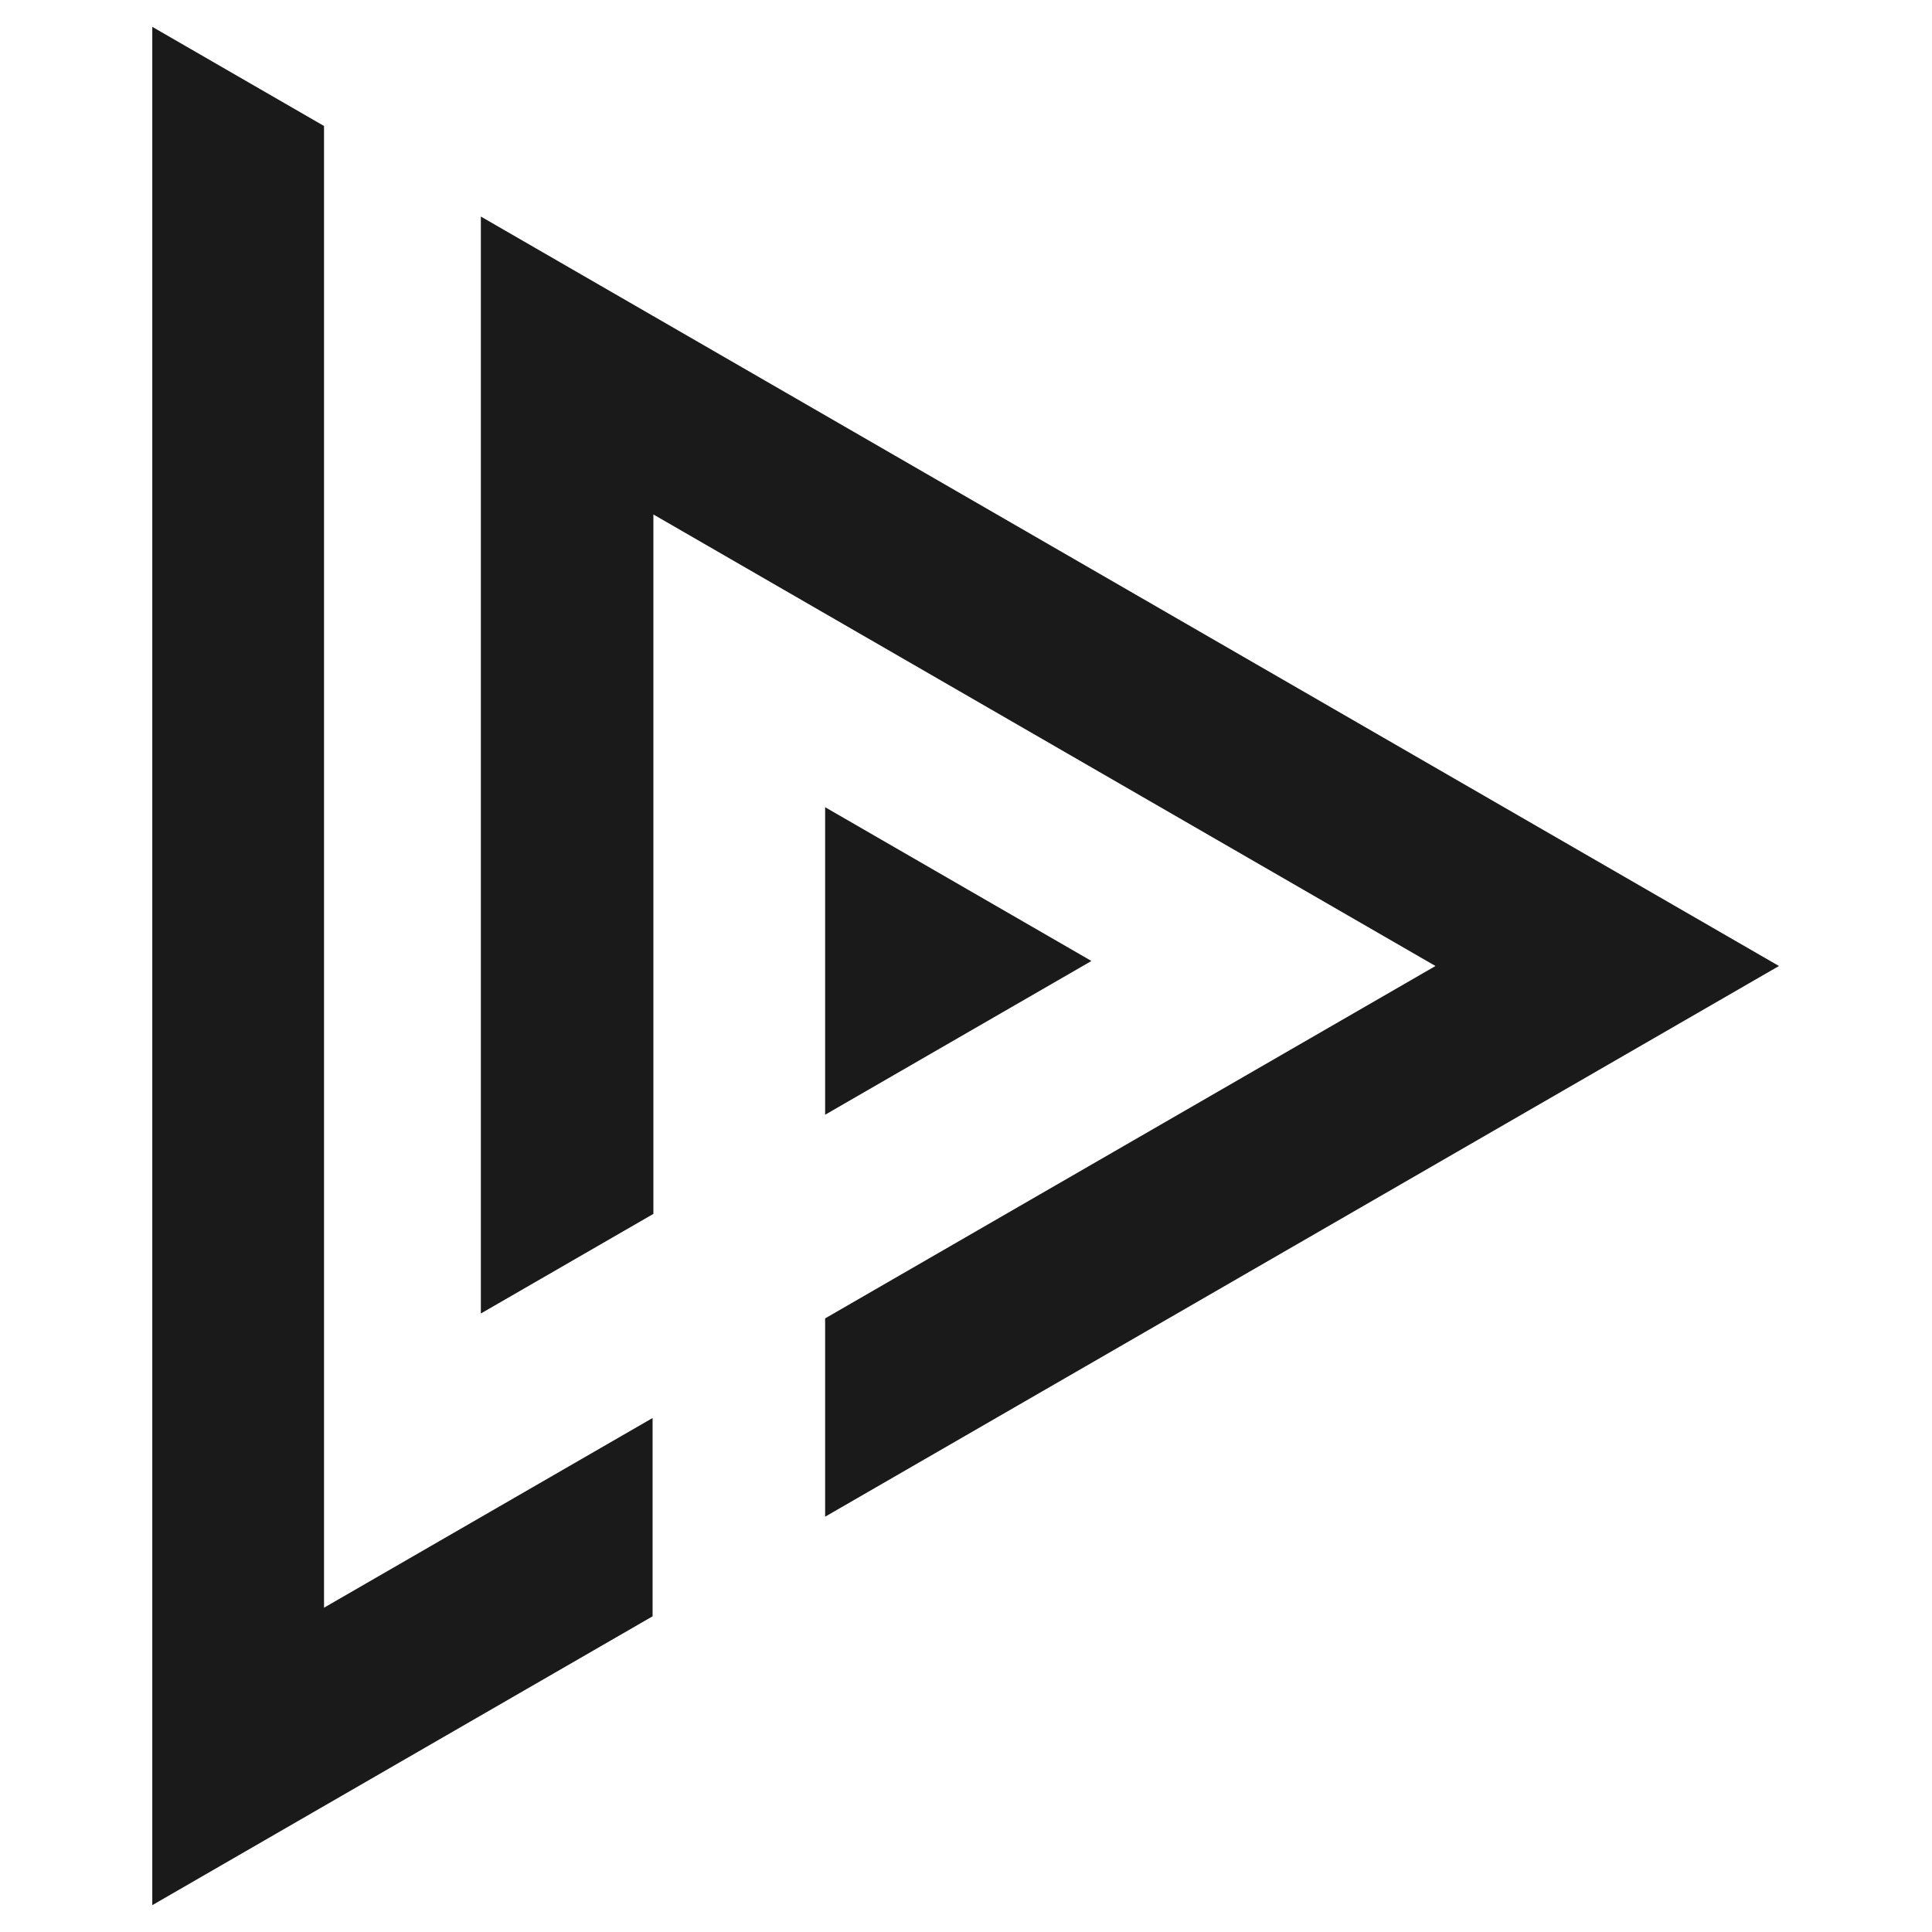
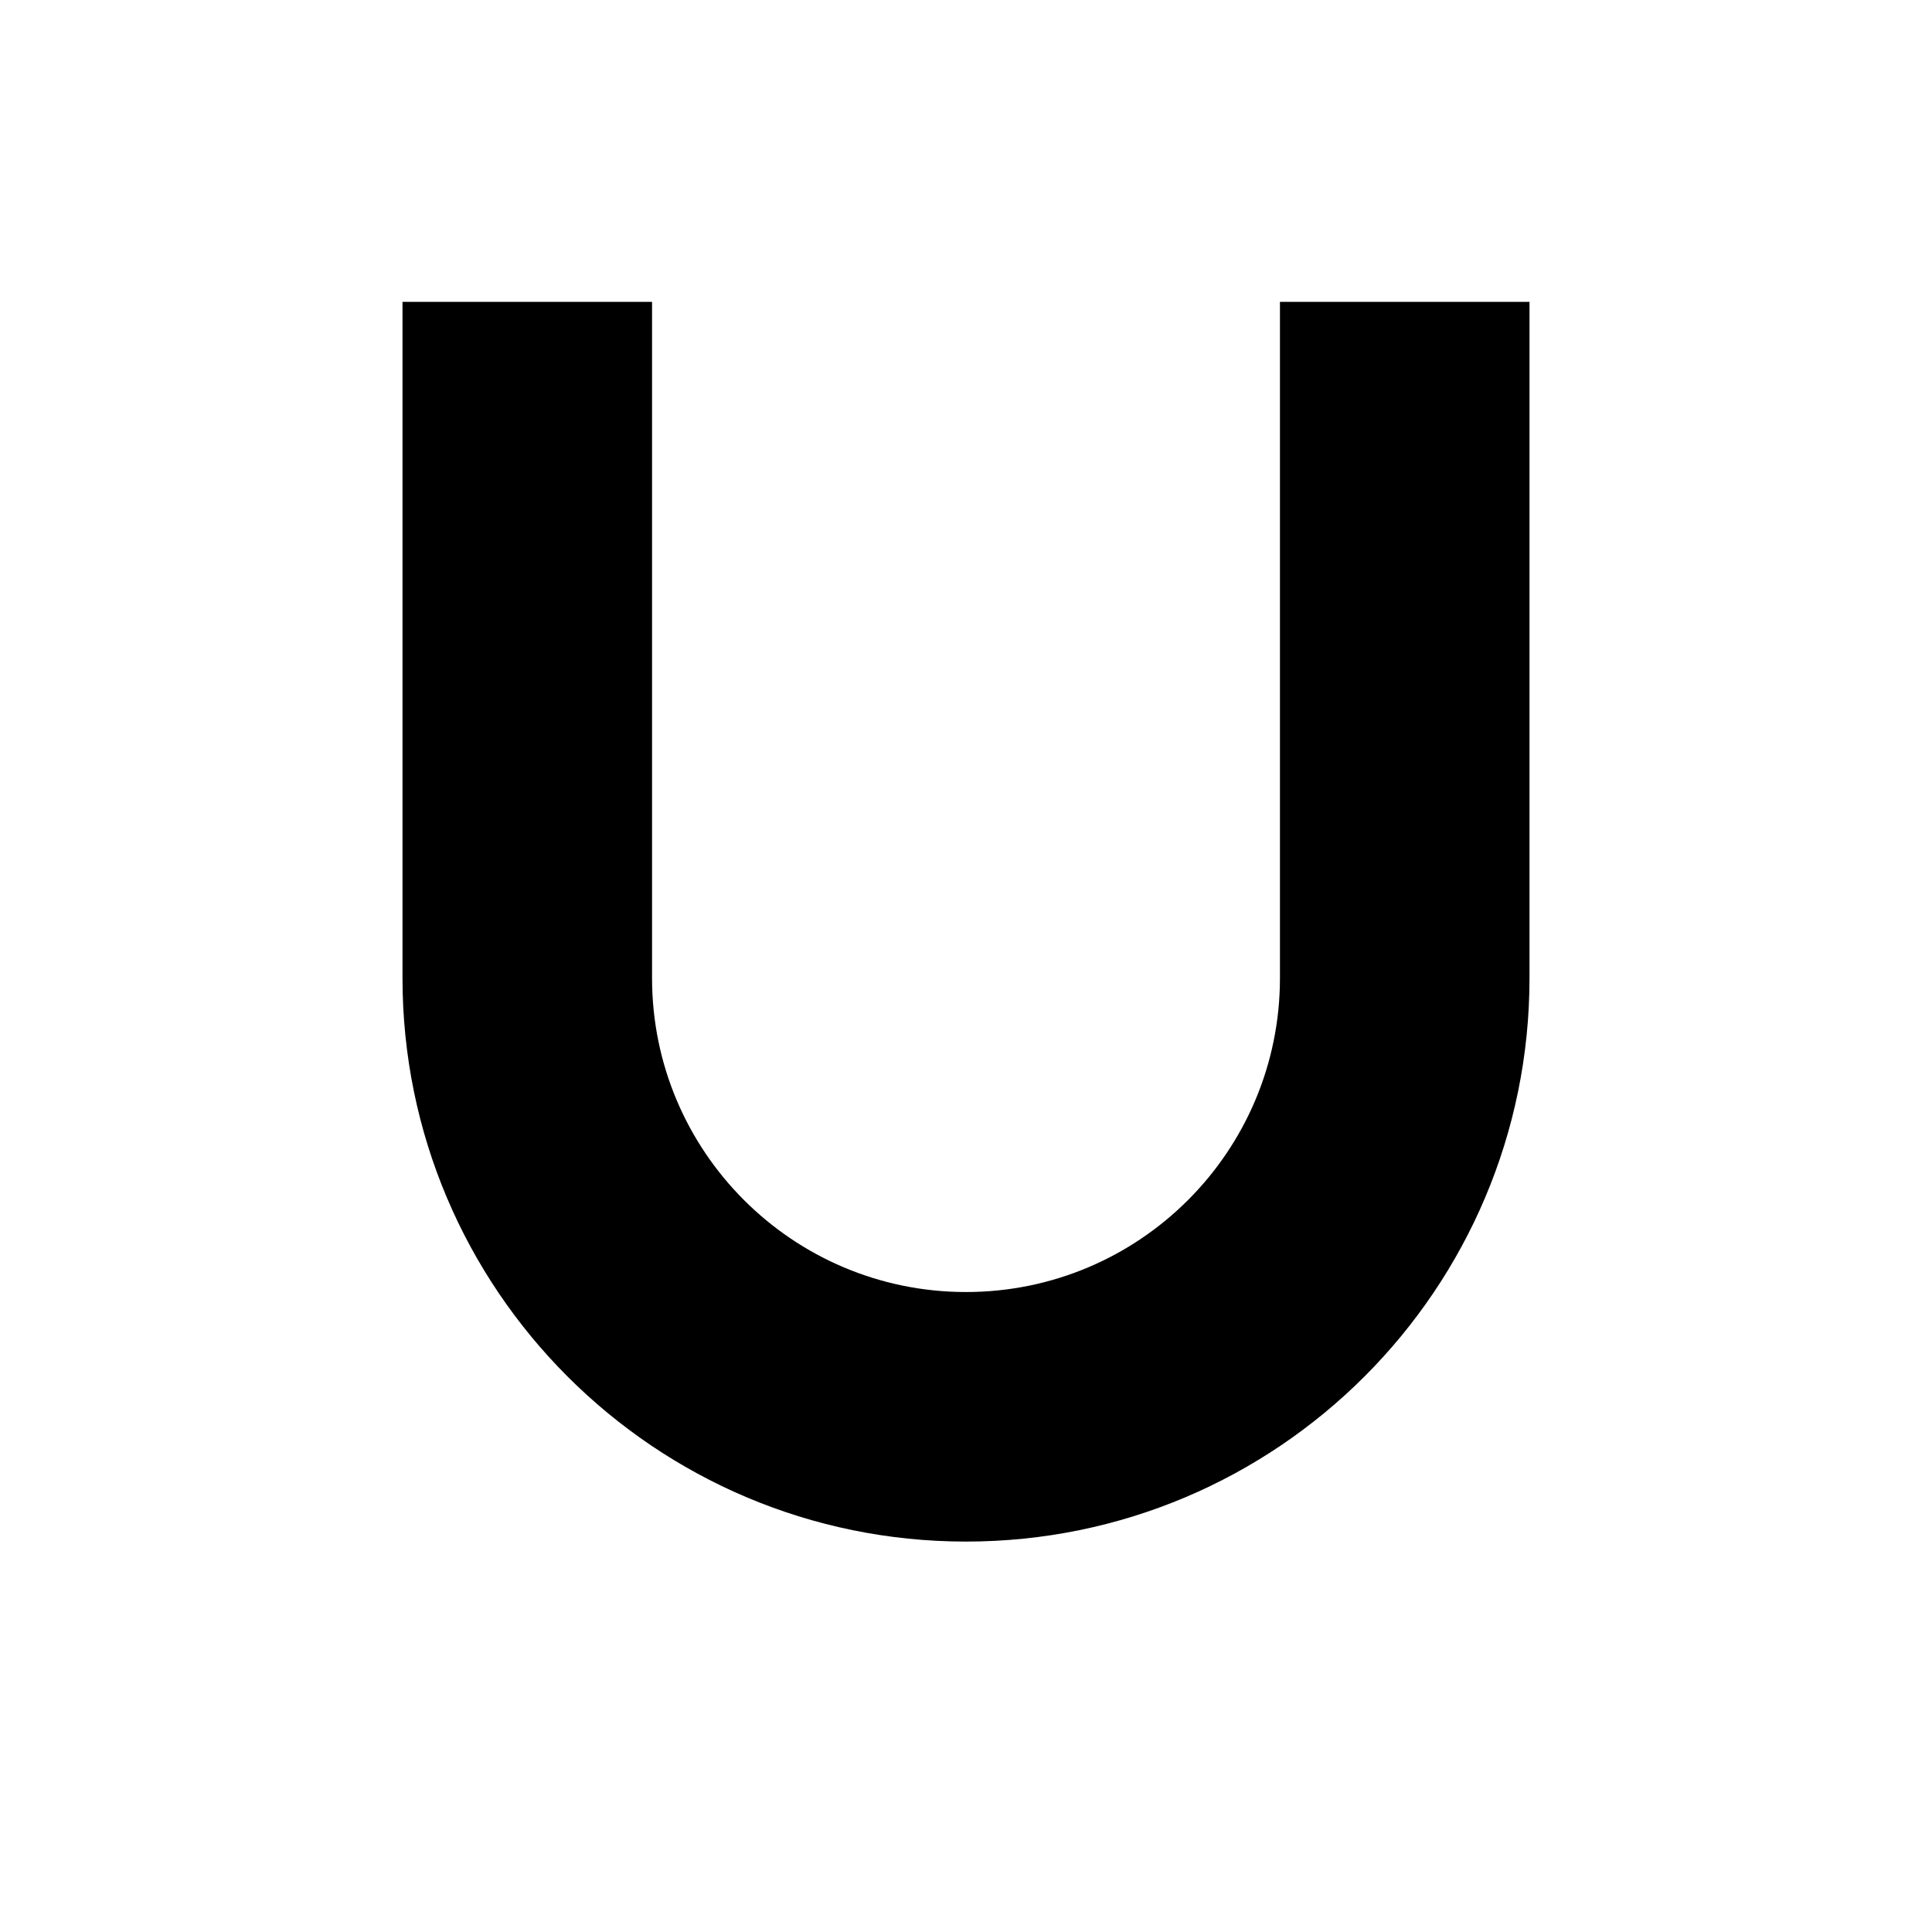
- <svg xmlns="http://www.w3.org/2000/svg" version="1.1" id="svg2" width="2880" height="2880" viewBox="0 0 2880 2880">
-   <defs id="defs6" />
-   <g id="g10" transform="matrix(4.511777, 0, 0, -4.511777, -3433.283, 6312.724)" style="filter: none;">
-     <g id="g12" transform="scale(0.1)">
-       <path d="m 8680.16,13575.4 -567.42,327.6 c 0,-2068.7 -0.01,-4137.33 -0.01,-6205.98 551.01,318.11 1102.02,636.24 1653.02,954.37 V 9306.6 L 8680.16,8679.83 c 0,1631.87 0.02,3263.67 0,4895.57 z M 9768.37,9981 v 2310.9 c 861.33,-497.3 1722.73,-994.6 2584.03,-1491.9 -672.2,-388.1 -1344.4,-776.2 -2016.6,-1164.29 V 8980.5 c 861.3,497.3 1722.7,994.6 2584,1491.9 l 567.5,327.6 -567.5,327.6 c -1050.5,606.5 -2100.9,1213 -3151.43,1819.5 l -2.62,1.5 -567.43,327.6 c 0,-1208.1 0.01,-2416.2 0.01,-3624.32 z m 1447.33,835.6 -879.9,508.1 v -1016.1 z" style="fill:#1a1a1a;fill-opacity:1;fill-rule:evenodd;stroke:none" id="path14" />
-     </g>
-   </g>
+ <svg xmlns="http://www.w3.org/2000/svg" viewBox="0 0 24 24">
+   <path fill="currentColor" d="M5 3.75h3.1v8.4a3.9 3.9 0 0 0 7.8 0V3.75H19v8.4a7 7 0 0 1-14 0V3.75z" />
</svg>
